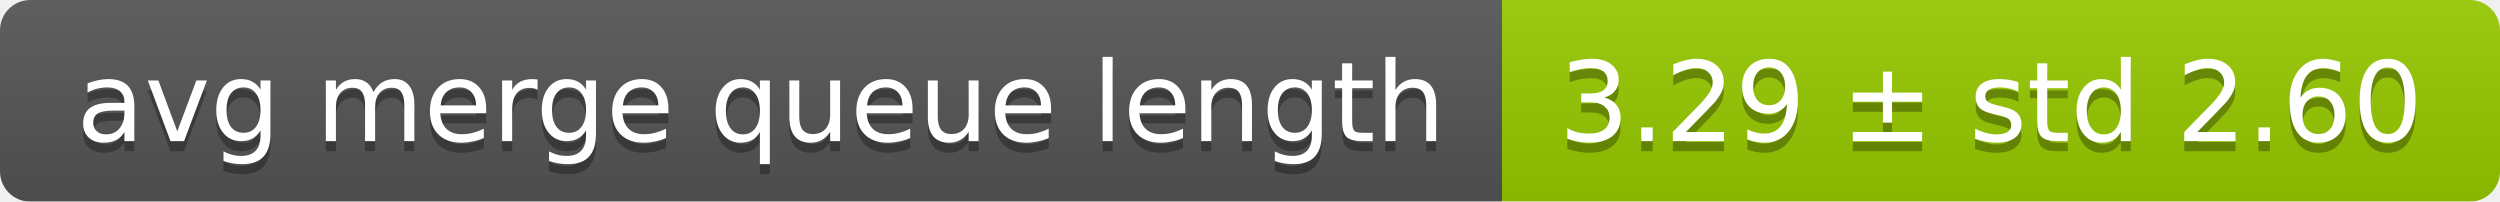
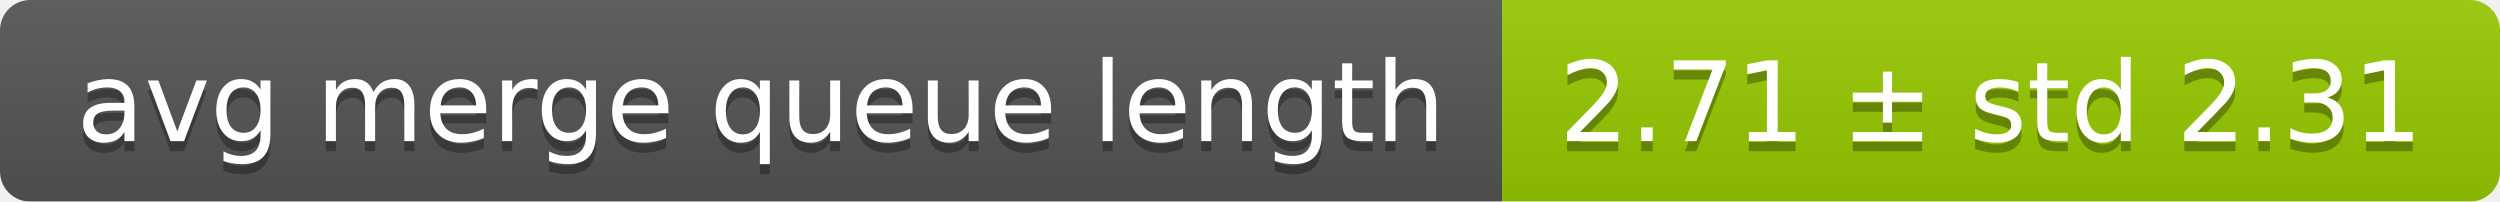
<svg xmlns="http://www.w3.org/2000/svg" width="248" height="20">
  <linearGradient id="smooth" x2="0" y2="100%">
    <stop offset="0" stop-color="#bbb" stop-opacity=".1" />
    <stop offset="1" stop-opacity=".1" />
  </linearGradient>
  <mask id="round">
    <rect width="248" height="20" rx="3" fill="#fff" />
  </mask>
  <g mask="url(#round)">
    <rect width="149" height="20" fill="#555" />
    <rect x="149" width="99" height="20" fill="#97ca00" />
    <rect width="248" height="20" fill="url(#smooth)" />
  </g>
  <g fill="#fff" text-anchor="middle" font-family="DejaVu Sans,Verdana,Geneva,sans-serif" font-size="11">
    <text x="75.5" y="15" fill="#010101" fill-opacity=".3">avg merge queue length</text>
    <text x="75.5" y="14">avg merge queue length</text>
-     <text x="197.5" y="15" fill="#010101" fill-opacity=".3">3.29 ± std 2.60</text>
-     <text x="197.5" y="14">3.29 ± std 2.60</text>
+     <text x="197.5" y="15" fill="#010101" fill-opacity=".3">2.71 ± std 2.31</text>
+     <text x="197.5" y="14">2.71 ± std 2.31</text>
  </g>
</svg>
